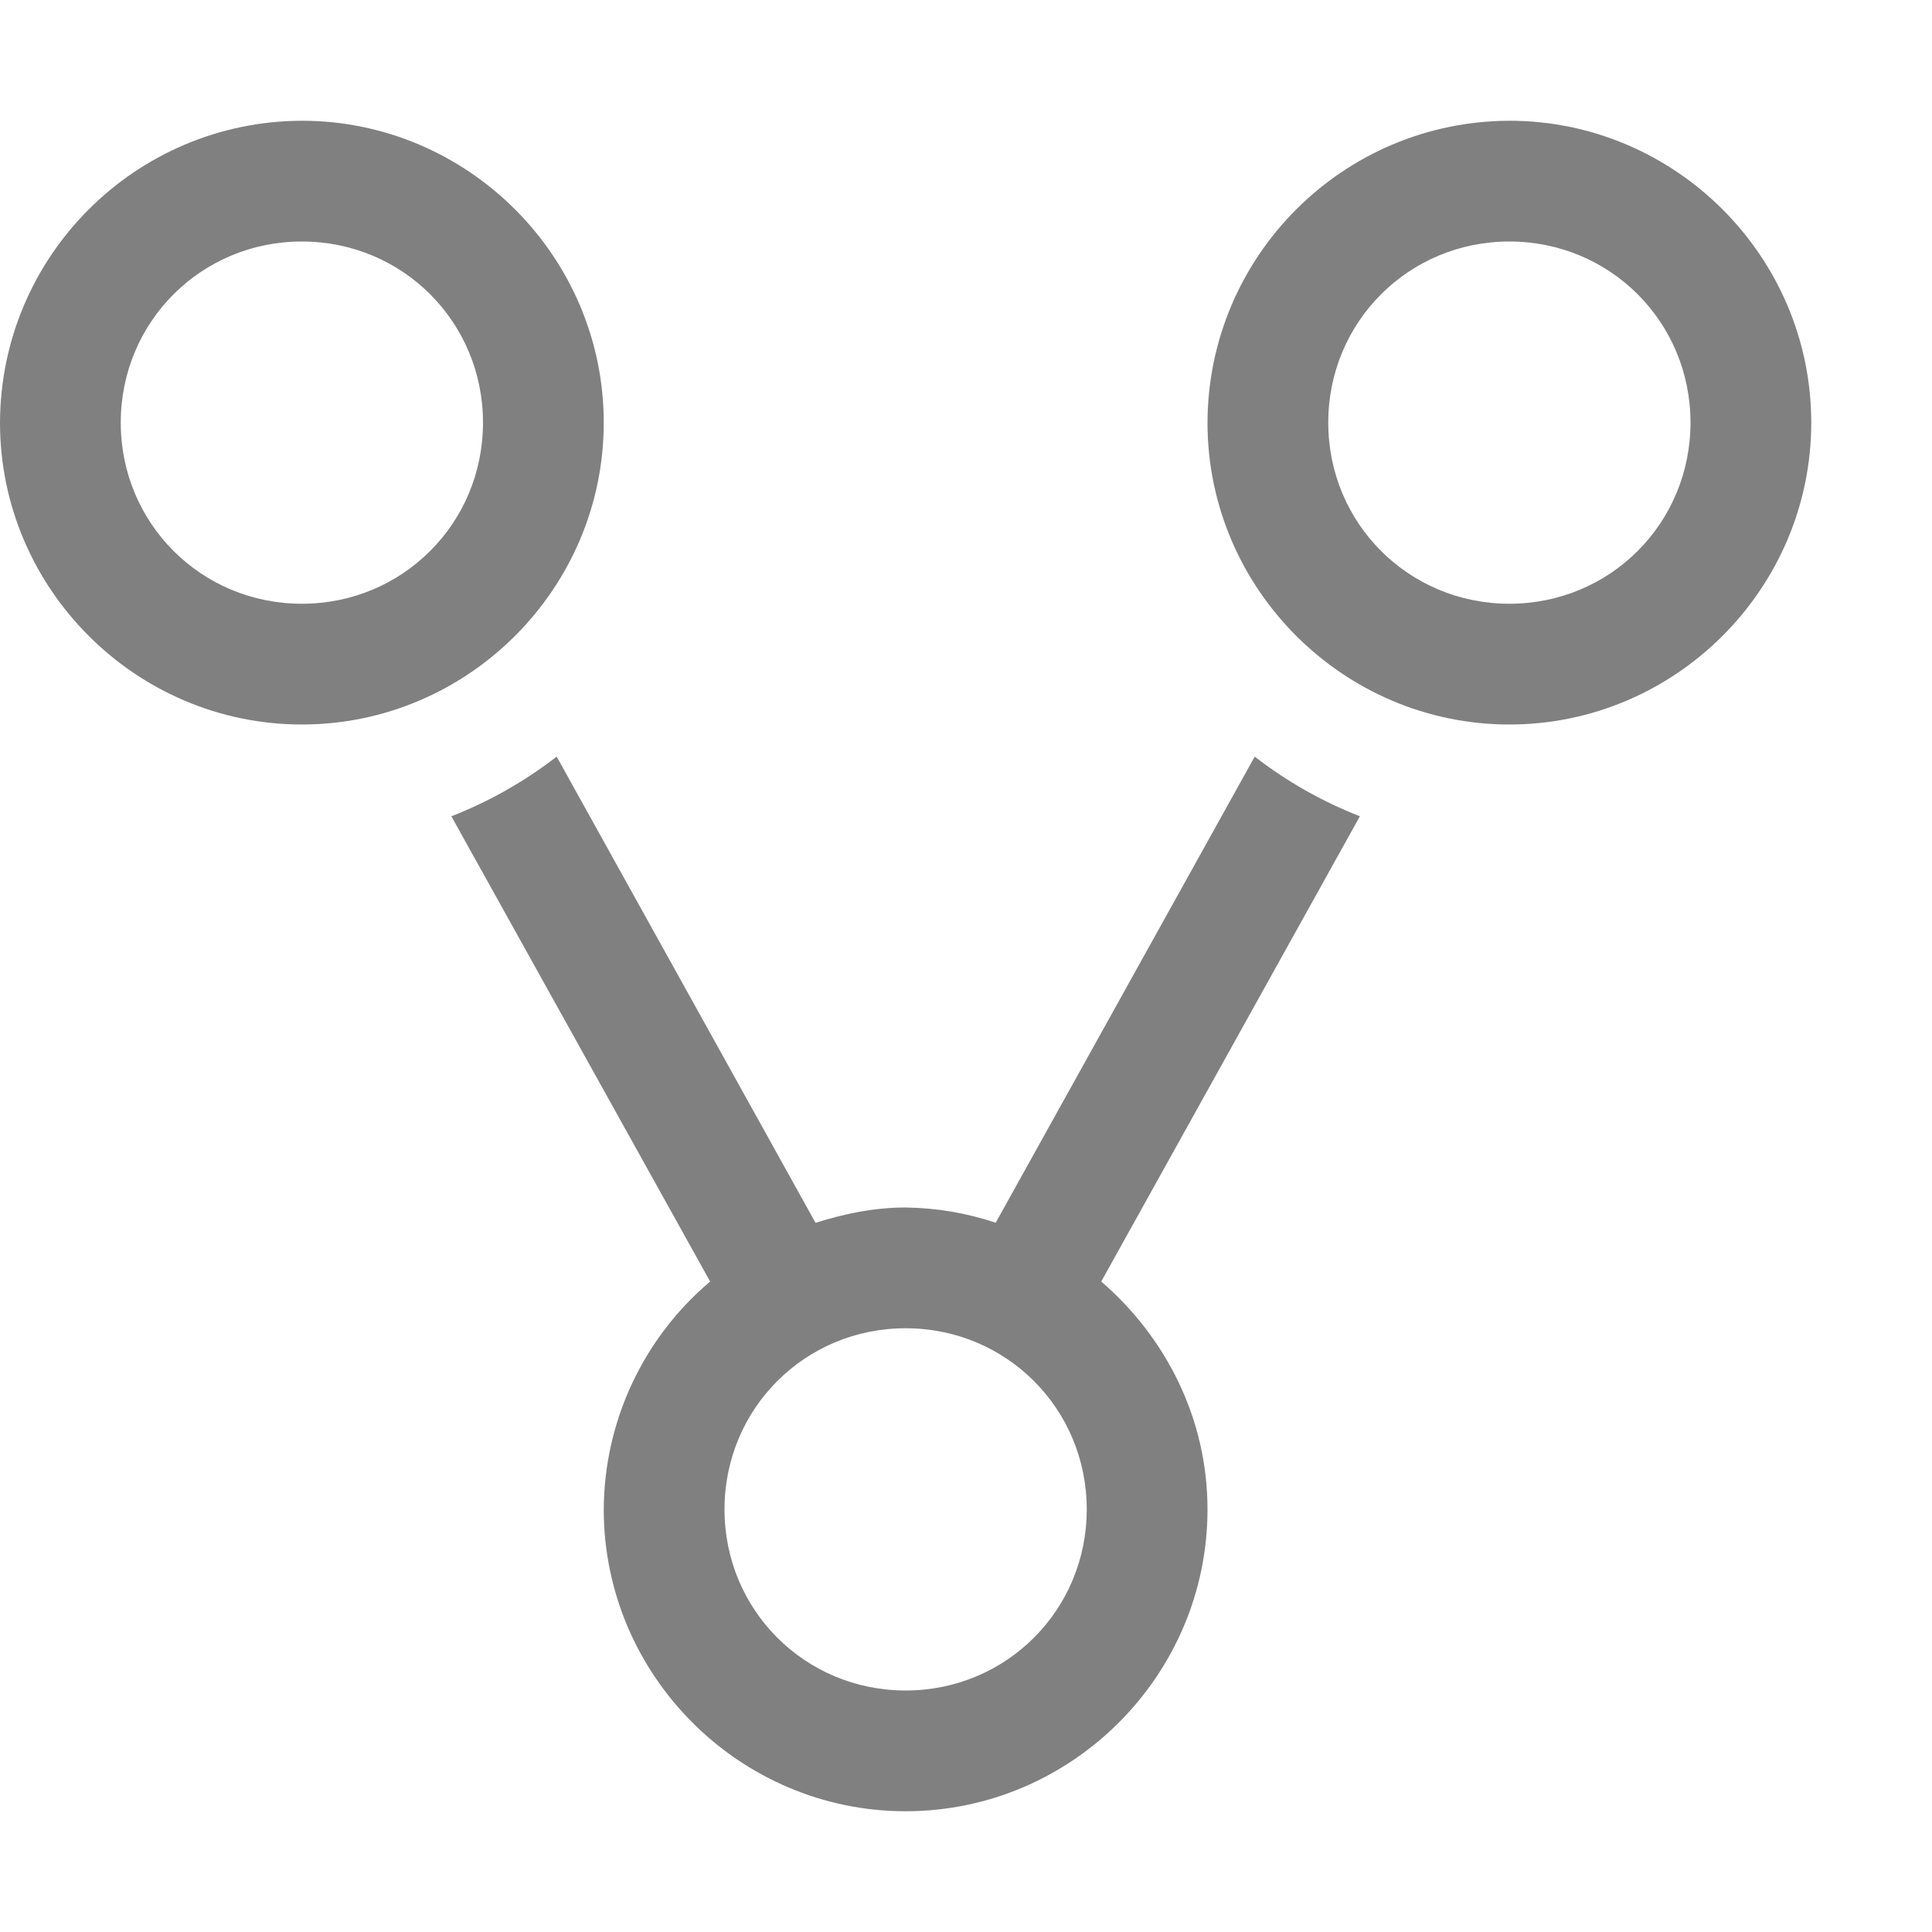
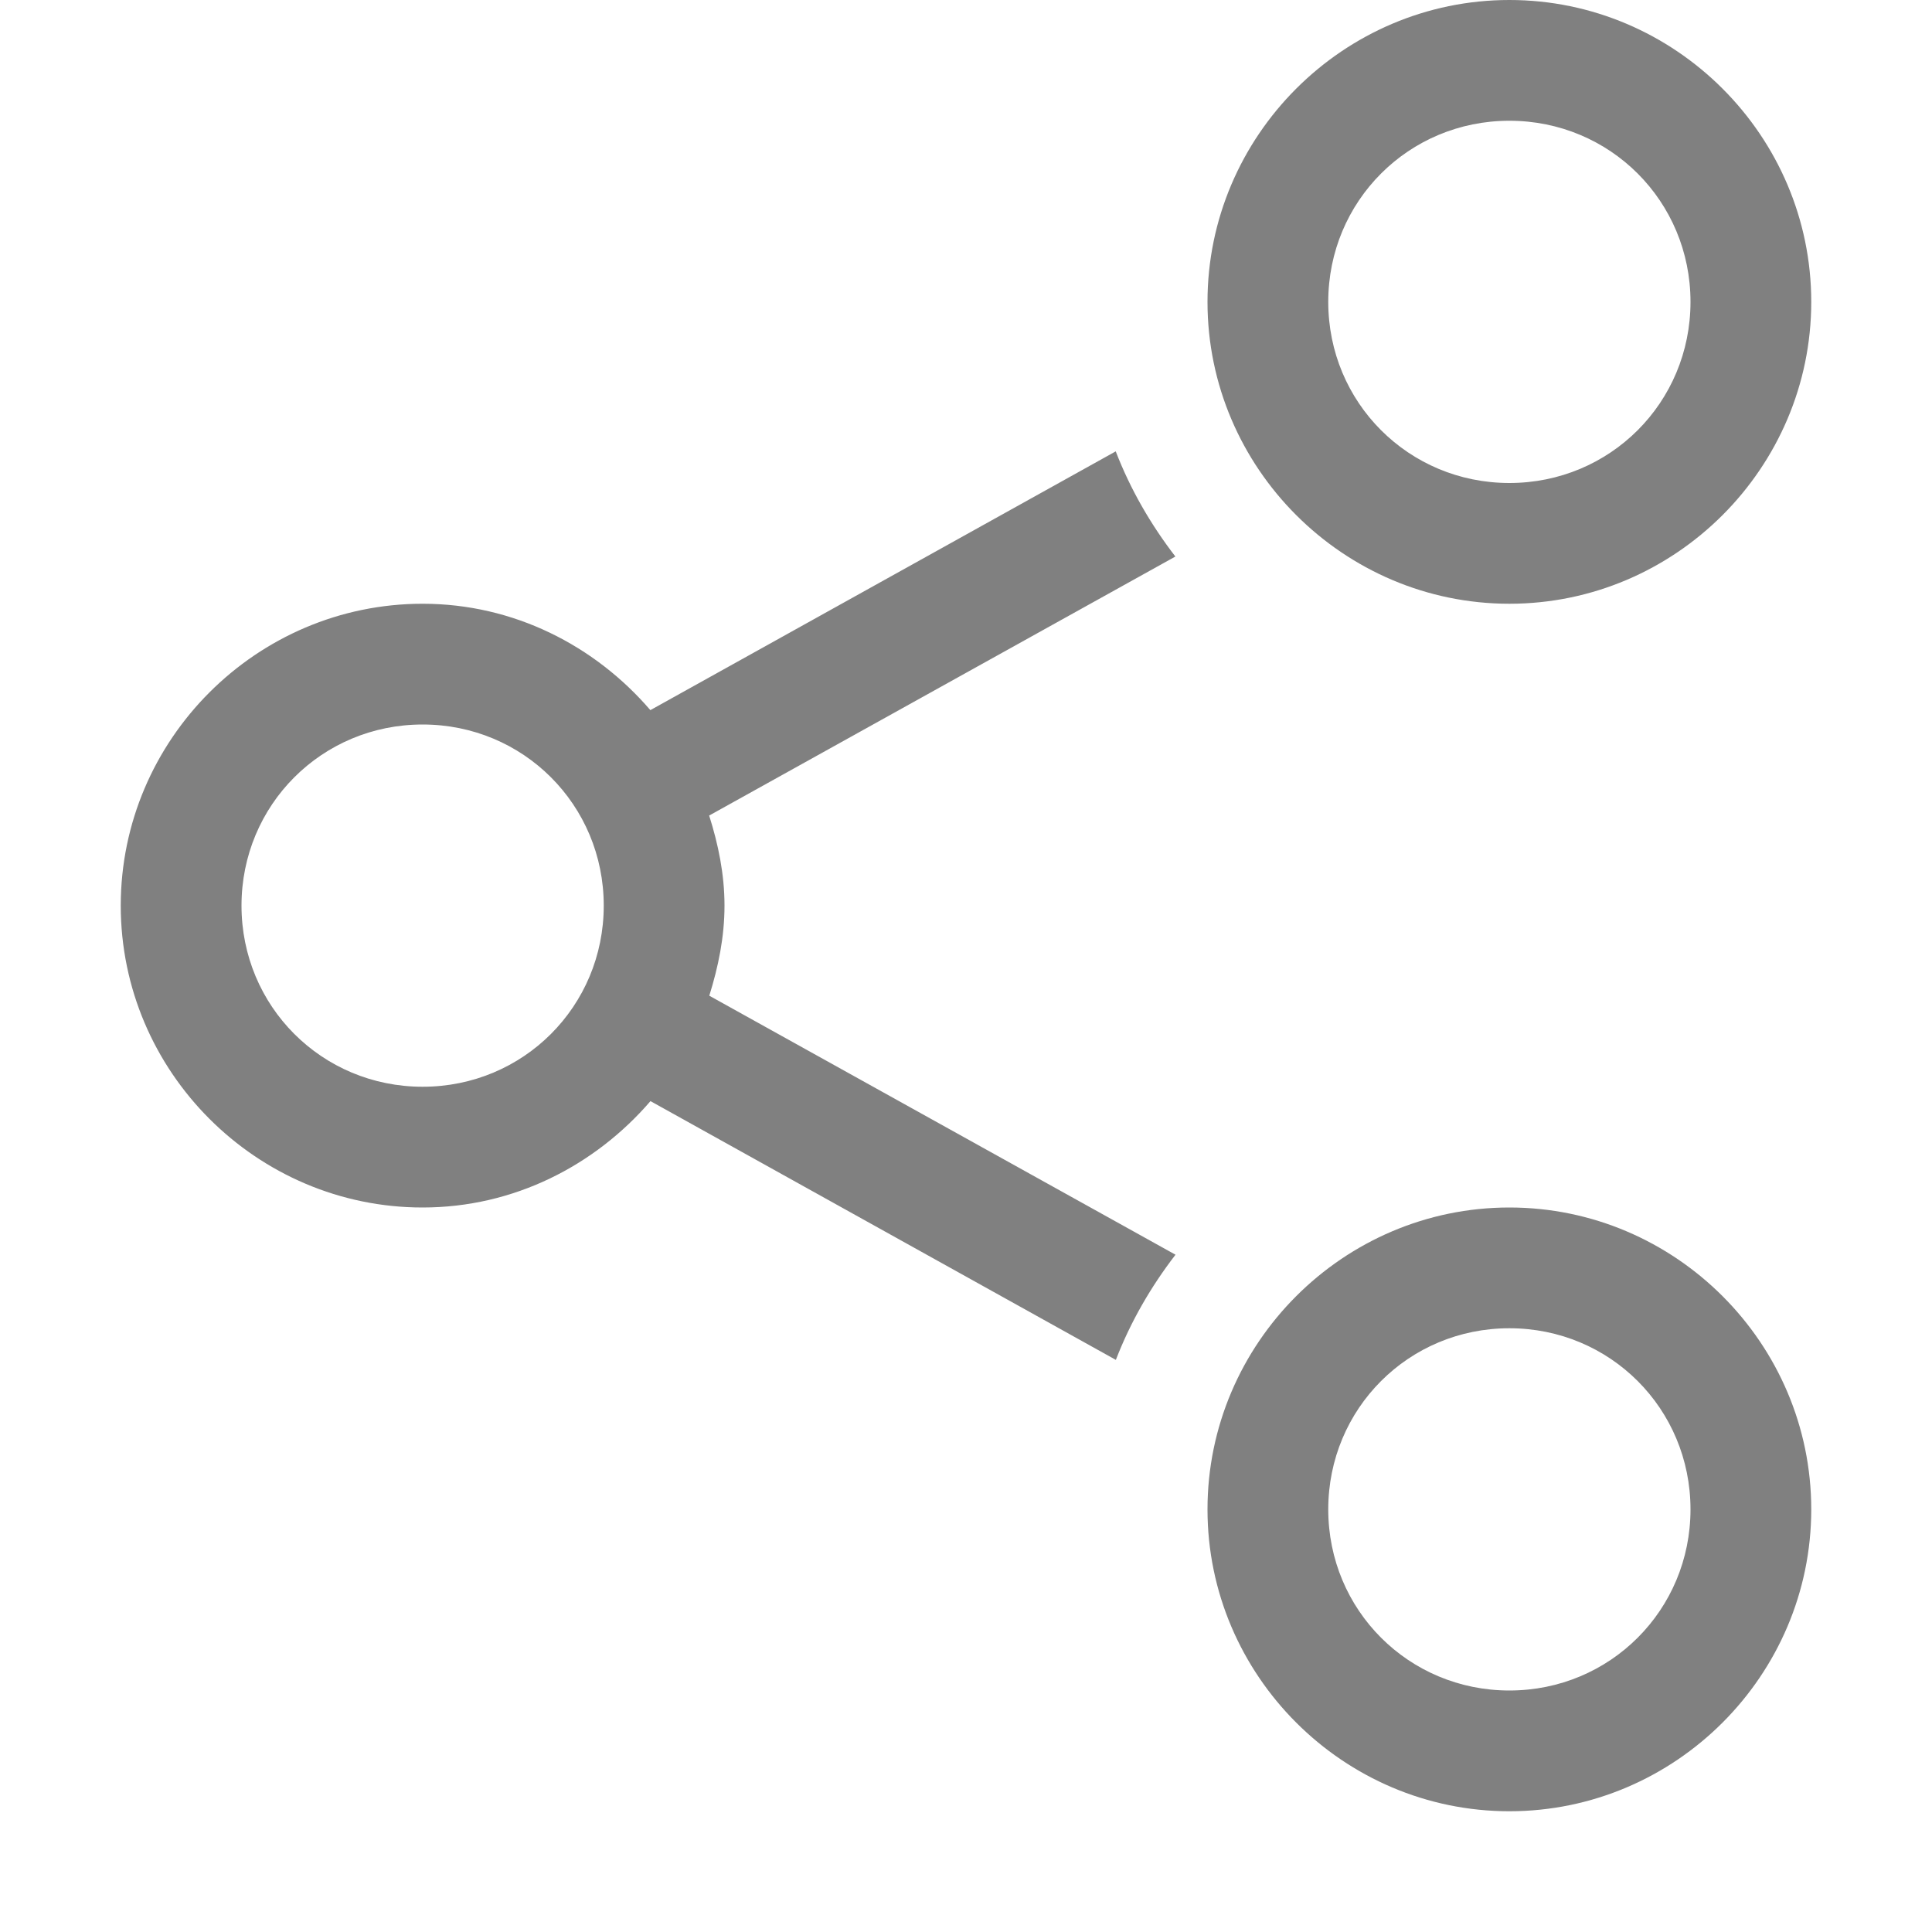
- <svg xmlns="http://www.w3.org/2000/svg" height="16" width="16">
-   <g color="#000" transform="translate(-412 -292)">
-     <path d="M414.5 293a2.508 2.508 0 0 0-2.5 2.5c0 1.375 1.125 2.5 2.5 2.5s2.5-1.125 2.5-2.5-1.125-2.5-2.5-2.5zm10 0a2.508 2.508 0 0 0-2.5 2.5c0 1.375 1.125 2.5 2.5 2.5s2.5-1.125 2.5-2.5-1.125-2.5-2.5-2.5zm-10 1c.834 0 1.5.666 1.5 1.5s-.666 1.5-1.5 1.5-1.5-.666-1.5-1.5.666-1.5 1.5-1.5zm10 0c.834 0 1.5.666 1.5 1.5s-.666 1.5-1.5 1.5-1.5-.666-1.5-1.5.666-1.5 1.5-1.5zm-7.89 4.266a3.495 3.495 0 0 1-.872.494l2.143 3.853A2.487 2.487 0 0 0 417 304.5c0 1.375 1.125 2.5 2.5 2.5s2.5-1.125 2.5-2.5c0-.755-.347-1.427-.88-1.887l2.142-3.853a3.495 3.495 0 0 1-.871-.494l-2.145 3.86a2.454 2.454 0 0 0-.746-.126c-.261 0-.509.052-.746.127zM419.5 303c.834 0 1.5.666 1.5 1.5s-.666 1.5-1.5 1.5-1.5-.666-1.5-1.5.666-1.5 1.5-1.5z" fill="gray" font-family="sans-serif" font-weight="400" overflow="visible" style="line-height:normal;font-variant-ligatures:normal;font-variant-position:normal;font-variant-caps:normal;font-variant-numeric:normal;font-variant-alternates:normal;font-feature-settings:normal;text-indent:0;text-align:start;text-decoration-line:none;text-decoration-style:solid;text-decoration-color:#000;text-transform:none;text-orientation:mixed;shape-padding:0;isolation:auto;mix-blend-mode:normal" white-space="normal" />
+ <svg xmlns="http://www.w3.org/2000/svg" xmlns:ns1="http://www.openswatchbook.org/uri/2009/osb" height="16" id="svg7384" version="1.1" width="16">
+   <defs id="defs7386">
+     <linearGradient id="linearGradient5606" ns1:paint="solid">
+       <stop id="stop5608" offset="0" style="stop-color:#000000;stop-opacity:1;" />
+     </linearGradient>
+     <linearGradient id="linearGradient4526" ns1:paint="solid">
+       <stop id="stop4528" offset="0" style="stop-color:#ffffff;stop-opacity:1;" />
+     </linearGradient>
+   </defs>
+   <g id="layer9" label="status" style="display:inline" transform="translate(-413.0002,6.999996)" />
+   <g id="layer2" transform="translate(-172,-360)" />
+   <g id="g1812" style="display:inline" transform="translate(-172,-360)" />
+   <g id="g6217" transform="translate(-172,-360)" />
+   <g id="layer3" style="display:inline" transform="translate(-172,-360)" />
+   <g id="g1833" style="display:inline" transform="translate(-172,-360)" />
+   <g id="layer1" transform="translate(-172,-360)">
+     <path d="m 187,362.5 c 0,-1.375 -1.125,-2.5 -2.5,-2.5 -1.375,0 -2.5,1.125 -2.5,2.5 0,1.375 1.125,2.5 2.5,2.5 1.375,0 2.5,-1.125 2.5,-2.5 z m 0,10 c 0,-1.375 -1.125,-2.5 -2.5,-2.5 -1.375,0 -2.5,1.125 -2.5,2.5 0,1.375 1.125,2.5 2.5,2.5 1.375,0 2.5,-1.125 2.5,-2.5 z m -1,-10 c 0,0.834 -0.666,1.5 -1.5,1.5 -0.834,0 -1.5,-0.666 -1.5,-1.5 0,-0.834 0.666,-1.5 1.5,-1.5 0.834,0 1.5,0.666 1.5,1.5 z m 0,10 c 0,0.834 -0.666,1.5 -1.5,1.5 -0.834,0 -1.5,-0.666 -1.5,-1.5 0,-0.834 0.666,-1.5 1.5,-1.5 0.834,0 1.5,0.666 1.5,1.5 z m -4.266,-7.891 c -0.204,-0.265 -0.372,-0.555 -0.494,-0.871 l -3.854,2.143 C 176.927,365.347 176.255,365 175.5,365 c -1.375,0 -2.5,1.125 -2.5,2.5 0,1.375 1.125,2.5 2.5,2.5 0.755,0 1.427,-0.347 1.887,-0.881 l 3.854,2.143 c 0.122,-0.316 0.29,-0.606 0.494,-0.871 l -3.861,-2.145 C 177.948,368.009 178,367.761 178,367.5 c 0,-0.261 -0.052,-0.509 -0.127,-0.746 z M 177,367.5 c 0,0.834 -0.666,1.5 -1.5,1.5 -0.834,0 -1.5,-0.666 -1.5,-1.5 0,-0.834 0.666,-1.5 1.5,-1.5 0.834,0 1.5,0.666 1.5,1.5 z" id="path3977" style="color:#000000;font-style:normal;font-variant:normal;font-weight:normal;font-stretch:normal;font-size:medium;line-height:normal;font-family:sans-serif;font-variant-ligatures:normal;font-variant-position:normal;font-variant-caps:normal;font-variant-numeric:normal;font-variant-alternates:normal;font-feature-settings:normal;text-indent:0;text-align:start;text-decoration:none;text-decoration-line:none;text-decoration-style:solid;text-decoration-color:#000000;letter-spacing:normal;word-spacing:normal;text-transform:none;writing-mode:lr-tb;direction:ltr;text-orientation:mixed;dominant-baseline:auto;baseline-shift:baseline;text-anchor:start;white-space:normal;shape-padding:0;clip-rule:nonzero;display:inline;overflow:visible;visibility:visible;opacity:1;isolation:auto;mix-blend-mode:normal;color-interpolation:sRGB;color-interpolation-filters:linearRGB;solid-color:#000000;solid-opacity:1;vector-effect:none;fill:#808080;fill-opacity:1;fill-rule:nonzero;stroke:none;stroke-width:1;stroke-linecap:square;stroke-linejoin:miter;stroke-miterlimit:4;stroke-dasharray:none;stroke-dashoffset:0;stroke-opacity:1;color-rendering:auto;image-rendering:auto;shape-rendering:auto;text-rendering:auto;enable-background:accumulate" />
  </g>
</svg>
